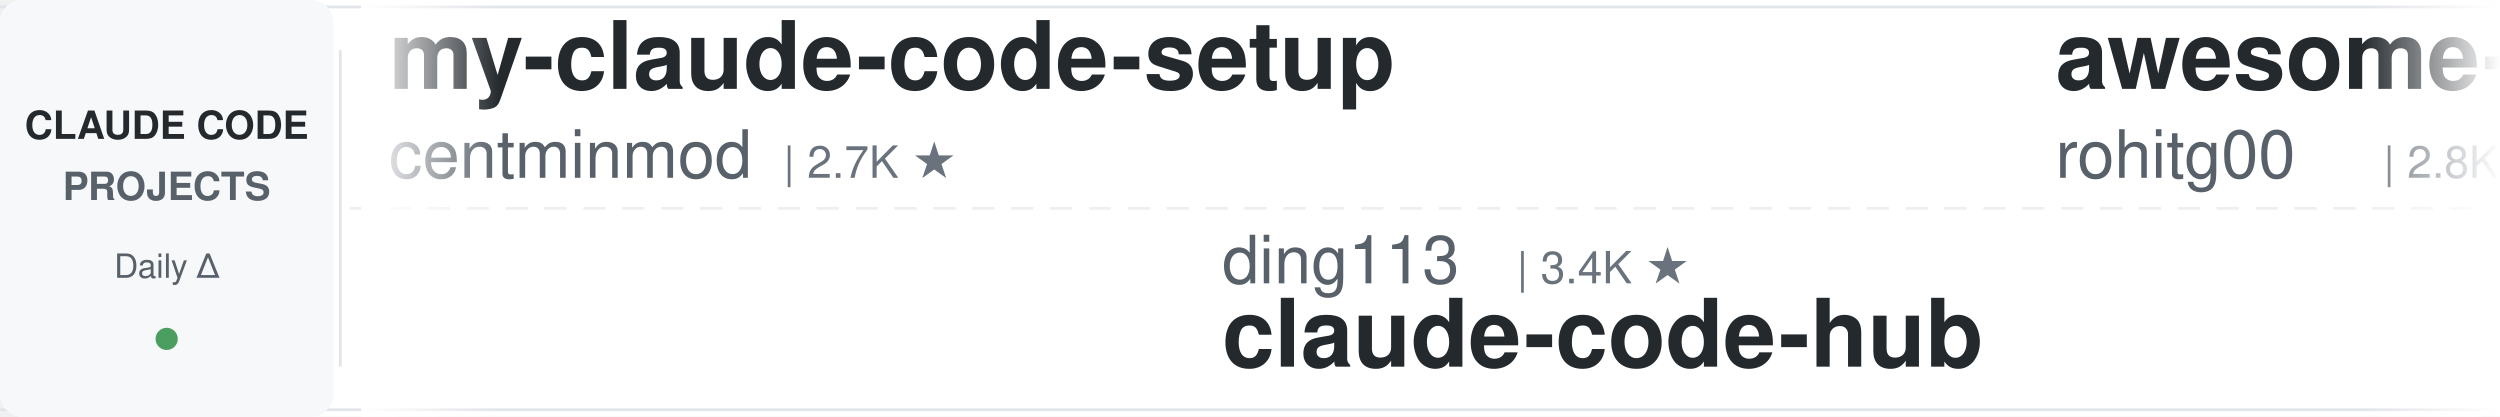
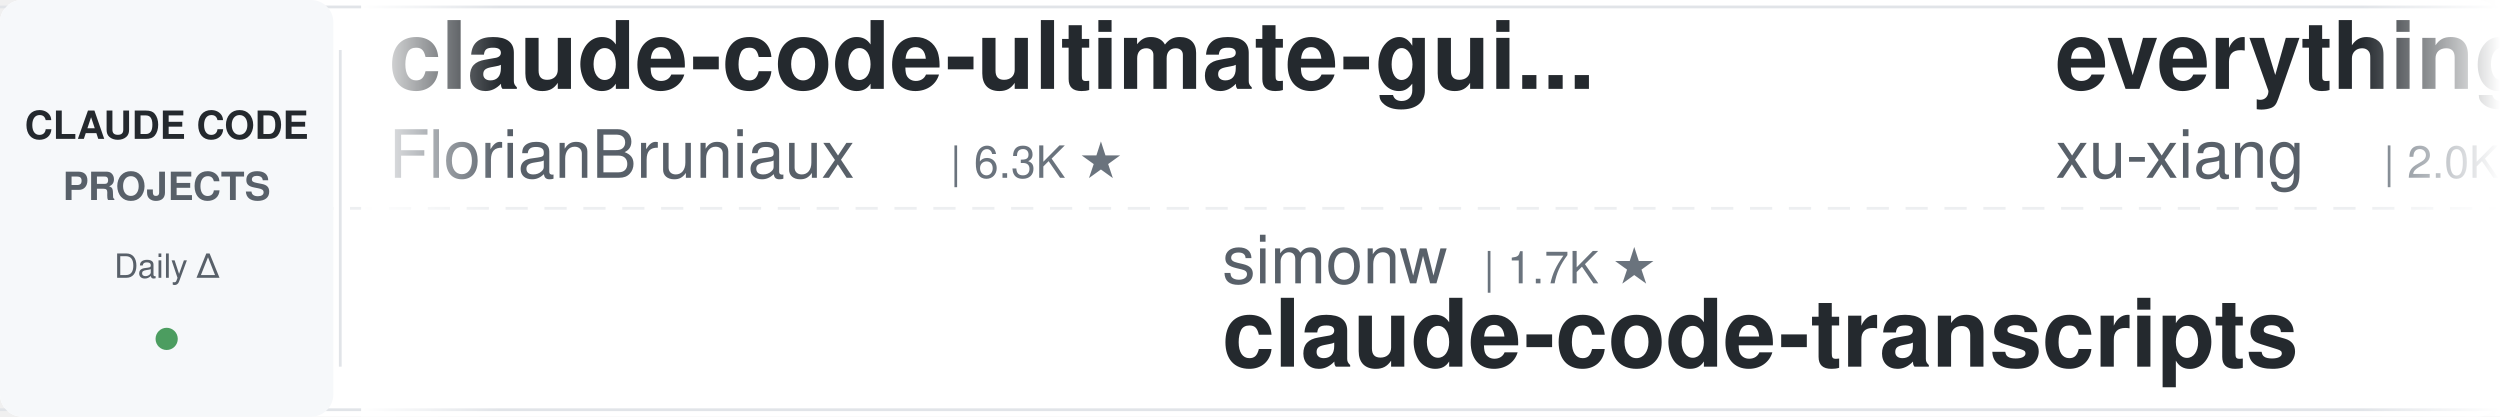
<svg xmlns="http://www.w3.org/2000/svg" width="900" height="150">
  <defs>
    <linearGradient id="leftFade" x1="0%" y1="0%" x2="100%" y2="0%">
      <stop offset="0%" style="stop-color:#ffffff;stop-opacity:1" />
      <stop offset="100%" style="stop-color:#ffffff;stop-opacity:0" />
    </linearGradient>
    <linearGradient id="rightFade" x1="0%" y1="0%" x2="100%" y2="0%">
      <stop offset="0%" style="stop-color:#ffffff;stop-opacity:0" />
      <stop offset="100%" style="stop-color:#ffffff;stop-opacity:1" />
    </linearGradient>
  </defs>
  <rect width="900" height="150" fill="#ffffff" rx="8" />
  <rect x="0" y="2" width="900" height="1" fill="#e1e4e8" />
  <rect x="0" y="147" width="900" height="1" fill="#e1e4e8" />
  <line x1="0" y1="75" x2="900" y2="75" stroke="#e1e4e8" stroke-width="1" stroke-dasharray="8 6" opacity="0.6" />
  <rect x="0" y="0" width="120" height="150" fill="#f6f8fa" rx="8" />
  <text x="60" y="50" font-family="-apple-system, BlinkMacSystemFont, 'Segoe UI', Helvetica, Arial, sans-serif" font-size="14" font-weight="600" fill="#24292e" text-anchor="middle">CLAUDE CODE</text>
  <text x="60" y="72" font-family="-apple-system, BlinkMacSystemFont, 'Segoe UI', Helvetica, Arial, sans-serif" font-size="14" font-weight="600" fill="#586069" text-anchor="middle">PROJECTS</text>
  <text x="60" y="100" font-family="-apple-system, BlinkMacSystemFont, 'Segoe UI', Helvetica, Arial, sans-serif" font-size="12" font-weight="500" fill="#586069" text-anchor="middle">Daily Δ</text>
  <circle cx="60" cy="122" r="4" fill="#22863a" opacity="0.8" />
  <rect x="122" y="18" width="1" height="114" fill="#e1e4e8" />
  <clipPath id="tickerClip">
    <rect x="130" y="0" width="770" height="150" />
  </clipPath>
  <g clip-path="url(#tickerClip)">
    <g id="tickerItems">
      <animateTransform attributeName="transform" attributeType="XML" type="translate" from="0 0" to="-3000 0" dur="54s" repeatCount="indefinite" />
      <g transform="translate(0, 0)">
-         <text x="140" y="32" font-family="-apple-system, BlinkMacSystemFont, 'Segoe UI', Helvetica, Arial, sans-serif" font-size="34" font-weight="600" fill="#24292e">my-claude-code-setup</text>
-         <text x="140" y="64" font-family="-apple-system, BlinkMacSystemFont, 'Segoe UI', Helvetica, Arial, sans-serif" font-size="24" font-weight="400" fill="#586069">centminmod</text>
-         <text x="282" y="64" font-family="-apple-system, BlinkMacSystemFont, 'Segoe UI', Helvetica, Arial, sans-serif" font-size="16" font-weight="500" fill="#6a737d">| 2.7K ★</text>
+         <text x="140" y="32" font-family="-apple-system, BlinkMacSystemFont, 'Segoe UI', Helvetica, Arial, sans-serif" font-size="34" font-weight="600" fill="#24292e">claude-code-ultimate-gui...</text>
+         <text x="140" y="64" font-family="-apple-system, BlinkMacSystemFont, 'Segoe UI', Helvetica, Arial, sans-serif" font-size="24" font-weight="400" fill="#586069">FlorianBruniaux</text>
+         <text x="342" y="64" font-family="-apple-system, BlinkMacSystemFont, 'Segoe UI', Helvetica, Arial, sans-serif" font-size="16" font-weight="500" fill="#6a737d">| 6.3K ★</text>
      </g>
      <g transform="translate(300, 0)">
-         <text x="140" y="102" font-family="-apple-system, BlinkMacSystemFont, 'Segoe UI', Helvetica, Arial, sans-serif" font-size="24" font-weight="400" fill="#586069">ding113</text>
-         <text x="246" y="102" font-family="-apple-system, BlinkMacSystemFont, 'Segoe UI', Helvetica, Arial, sans-serif" font-size="16" font-weight="500" fill="#6a737d">| 3.4K ★</text>
-         <text x="140" y="132" font-family="-apple-system, BlinkMacSystemFont, 'Segoe UI', Helvetica, Arial, sans-serif" font-size="34" font-weight="600" fill="#24292e">claude-code-hub</text>
-       </g>
-       <g transform="translate(600, 0)">
-         <text x="140" y="32" font-family="-apple-system, BlinkMacSystemFont, 'Segoe UI', Helvetica, Arial, sans-serif" font-size="34" font-weight="600" fill="#24292e">awesome-claude-code-tool...</text>
-         <text x="140" y="64" font-family="-apple-system, BlinkMacSystemFont, 'Segoe UI', Helvetica, Arial, sans-serif" font-size="24" font-weight="400" fill="#586069">rohitg00</text>
-         <text x="258" y="64" font-family="-apple-system, BlinkMacSystemFont, 'Segoe UI', Helvetica, Arial, sans-serif" font-size="16" font-weight="500" fill="#6a737d">| 2.8K ★</text>
-       </g>
-       <g transform="translate(900, 0)">
-         <text x="140" y="102" font-family="-apple-system, BlinkMacSystemFont, 'Segoe UI', Helvetica, Arial, sans-serif" font-size="24" font-weight="400" fill="#586069">Yeachan-Heo</text>
-         <text x="294" y="102" font-family="-apple-system, BlinkMacSystemFont, 'Segoe UI', Helvetica, Arial, sans-serif" font-size="16" font-weight="500" fill="#6a737d">| 40.4K ★</text>
-         <text x="140" y="132" font-family="-apple-system, BlinkMacSystemFont, 'Segoe UI', Helvetica, Arial, sans-serif" font-size="34" font-weight="600" fill="#24292e">oh-my-claudecode</text>
-       </g>
-       <g transform="translate(1200, 0)">
-         <text x="140" y="32" font-family="-apple-system, BlinkMacSystemFont, 'Segoe UI', Helvetica, Arial, sans-serif" font-size="34" font-weight="600" fill="#24292e">claude-code-source-build</text>
-         <text x="140" y="64" font-family="-apple-system, BlinkMacSystemFont, 'Segoe UI', Helvetica, Arial, sans-serif" font-size="24" font-weight="400" fill="#586069">andrew-kramer-inno</text>
-         <text x="378" y="64" font-family="-apple-system, BlinkMacSystemFont, 'Segoe UI', Helvetica, Arial, sans-serif" font-size="16" font-weight="500" fill="#6a737d">| 594 ★</text>
-       </g>
-       <g transform="translate(1500, 0)">
-         <text x="140" y="102" font-family="-apple-system, BlinkMacSystemFont, 'Segoe UI', Helvetica, Arial, sans-serif" font-size="24" font-weight="400" fill="#586069">feiskyer</text>
-         <text x="258" y="102" font-family="-apple-system, BlinkMacSystemFont, 'Segoe UI', Helvetica, Arial, sans-serif" font-size="16" font-weight="500" fill="#6a737d">| 1.7K ★</text>
-         <text x="140" y="132" font-family="-apple-system, BlinkMacSystemFont, 'Segoe UI', Helvetica, Arial, sans-serif" font-size="34" font-weight="600" fill="#24292e">claude-code-settings</text>
-       </g>
-       <g transform="translate(1800, 0)">
-         <text x="140" y="32" font-family="-apple-system, BlinkMacSystemFont, 'Segoe UI', Helvetica, Arial, sans-serif" font-size="34" font-weight="600" fill="#24292e">claude-coder</text>
-         <text x="140" y="64" font-family="-apple-system, BlinkMacSystemFont, 'Segoe UI', Helvetica, Arial, sans-serif" font-size="24" font-weight="400" fill="#586069">kodu-ai</text>
-         <text x="246" y="64" font-family="-apple-system, BlinkMacSystemFont, 'Segoe UI', Helvetica, Arial, sans-serif" font-size="16" font-weight="500" fill="#6a737d">| 5.2K ★</text>
-       </g>
-       <g transform="translate(2100, 0)">
        <text x="140" y="102" font-family="-apple-system, BlinkMacSystemFont, 'Segoe UI', Helvetica, Arial, sans-serif" font-size="24" font-weight="400" fill="#586069">simonw</text>
        <text x="234" y="102" font-family="-apple-system, BlinkMacSystemFont, 'Segoe UI', Helvetica, Arial, sans-serif" font-size="16" font-weight="500" fill="#6a737d">| 1.7K ★</text>
        <text x="140" y="132" font-family="-apple-system, BlinkMacSystemFont, 'Segoe UI', Helvetica, Arial, sans-serif" font-size="34" font-weight="600" fill="#24292e">claude-code-transcripts</text>
      </g>
+       <g transform="translate(600, 0)">
+         <text x="140" y="32" font-family="-apple-system, BlinkMacSystemFont, 'Segoe UI', Helvetica, Arial, sans-serif" font-size="34" font-weight="600" fill="#24292e">everything-claude-code-z...</text>
+         <text x="140" y="64" font-family="-apple-system, BlinkMacSystemFont, 'Segoe UI', Helvetica, Arial, sans-serif" font-size="24" font-weight="400" fill="#586069">xu-xiang</text>
+         <text x="258" y="64" font-family="-apple-system, BlinkMacSystemFont, 'Segoe UI', Helvetica, Arial, sans-serif" font-size="16" font-weight="500" fill="#6a737d">| 2.0K ★</text>
+       </g>
+       <g transform="translate(900, 0)">
+         <text x="140" y="102" font-family="-apple-system, BlinkMacSystemFont, 'Segoe UI', Helvetica, Arial, sans-serif" font-size="24" font-weight="400" fill="#586069">disler</text>
+         <text x="234" y="102" font-family="-apple-system, BlinkMacSystemFont, 'Segoe UI', Helvetica, Arial, sans-serif" font-size="16" font-weight="500" fill="#6a737d">| 1.7K ★</text>
+         <text x="140" y="132" font-family="-apple-system, BlinkMacSystemFont, 'Segoe UI', Helvetica, Arial, sans-serif" font-size="34" font-weight="600" fill="#24292e">pi-vs-claude-code</text>
+       </g>
+       <g transform="translate(1200, 0)">
+         <text x="140" y="32" font-family="-apple-system, BlinkMacSystemFont, 'Segoe UI', Helvetica, Arial, sans-serif" font-size="34" font-weight="600" fill="#24292e">claude-code-security-rev...</text>
+         <text x="140" y="64" font-family="-apple-system, BlinkMacSystemFont, 'Segoe UI', Helvetica, Arial, sans-serif" font-size="24" font-weight="400" fill="#586069">anthropics</text>
+         <text x="282" y="64" font-family="-apple-system, BlinkMacSystemFont, 'Segoe UI', Helvetica, Arial, sans-serif" font-size="16" font-weight="500" fill="#6a737d">| 6.6K ★</text>
+       </g>
+       <g transform="translate(1500, 0)">
+         <text x="140" y="102" font-family="-apple-system, BlinkMacSystemFont, 'Segoe UI', Helvetica, Arial, sans-serif" font-size="24" font-weight="400" fill="#586069">krusemediallc</text>
+         <text x="318" y="102" font-family="-apple-system, BlinkMacSystemFont, 'Segoe UI', Helvetica, Arial, sans-serif" font-size="16" font-weight="500" fill="#6a737d">| 1.6K ★</text>
+         <text x="140" y="132" font-family="-apple-system, BlinkMacSystemFont, 'Segoe UI', Helvetica, Arial, sans-serif" font-size="34" font-weight="600" fill="#24292e">arcads-claude-code</text>
+       </g>
+       <g transform="translate(1800, 0)">
+         <text x="140" y="32" font-family="-apple-system, BlinkMacSystemFont, 'Segoe UI', Helvetica, Arial, sans-serif" font-size="34" font-weight="600" fill="#24292e">claude-code-video-toolki...</text>
+         <text x="140" y="64" font-family="-apple-system, BlinkMacSystemFont, 'Segoe UI', Helvetica, Arial, sans-serif" font-size="24" font-weight="400" fill="#586069">digitalsamba</text>
+         <text x="306" y="64" font-family="-apple-system, BlinkMacSystemFont, 'Segoe UI', Helvetica, Arial, sans-serif" font-size="16" font-weight="500" fill="#6a737d">| 2.4K ★</text>
+       </g>
+       <g transform="translate(2100, 0)">
+         <text x="140" y="102" font-family="-apple-system, BlinkMacSystemFont, 'Segoe UI', Helvetica, Arial, sans-serif" font-size="24" font-weight="400" fill="#586069">SeemSeam</text>
+         <text x="258" y="102" font-family="-apple-system, BlinkMacSystemFont, 'Segoe UI', Helvetica, Arial, sans-serif" font-size="16" font-weight="500" fill="#6a737d">| 3.6K ★</text>
+         <text x="140" y="132" font-family="-apple-system, BlinkMacSystemFont, 'Segoe UI', Helvetica, Arial, sans-serif" font-size="34" font-weight="600" fill="#24292e">claude_codex_bridge</text>
+       </g>
      <g transform="translate(2400, 0)">
-         <text x="140" y="32" font-family="-apple-system, BlinkMacSystemFont, 'Segoe UI', Helvetica, Arial, sans-serif" font-size="34" font-weight="600" fill="#24292e">Claude-Code-Game-Studios</text>
-         <text x="140" y="64" font-family="-apple-system, BlinkMacSystemFont, 'Segoe UI', Helvetica, Arial, sans-serif" font-size="24" font-weight="400" fill="#586069">Donchitos</text>
-         <text x="270" y="64" font-family="-apple-system, BlinkMacSystemFont, 'Segoe UI', Helvetica, Arial, sans-serif" font-size="16" font-weight="500" fill="#6a737d">| 28.5K ★</text>
+         <text x="140" y="32" font-family="-apple-system, BlinkMacSystemFont, 'Segoe UI', Helvetica, Arial, sans-serif" font-size="34" font-weight="600" fill="#24292e">awesome-claude-code-plug...</text>
+         <text x="140" y="64" font-family="-apple-system, BlinkMacSystemFont, 'Segoe UI', Helvetica, Arial, sans-serif" font-size="24" font-weight="400" fill="#586069">ccplugins</text>
+         <text x="270" y="64" font-family="-apple-system, BlinkMacSystemFont, 'Segoe UI', Helvetica, Arial, sans-serif" font-size="16" font-weight="500" fill="#6a737d">| 990 ★</text>
      </g>
      <g transform="translate(2700, 0)">
-         <text x="140" y="102" font-family="-apple-system, BlinkMacSystemFont, 'Segoe UI', Helvetica, Arial, sans-serif" font-size="24" font-weight="400" fill="#586069">xu-xiang</text>
-         <text x="258" y="102" font-family="-apple-system, BlinkMacSystemFont, 'Segoe UI', Helvetica, Arial, sans-serif" font-size="16" font-weight="500" fill="#6a737d">| 2.0K ★</text>
-         <text x="140" y="132" font-family="-apple-system, BlinkMacSystemFont, 'Segoe UI', Helvetica, Arial, sans-serif" font-size="34" font-weight="600" fill="#24292e">everything-claude-code-z...</text>
+         <text x="140" y="102" font-family="-apple-system, BlinkMacSystemFont, 'Segoe UI', Helvetica, Arial, sans-serif" font-size="24" font-weight="400" fill="#586069">huangserva</text>
+         <text x="282" y="102" font-family="-apple-system, BlinkMacSystemFont, 'Segoe UI', Helvetica, Arial, sans-serif" font-size="16" font-weight="500" fill="#6a737d">| 630 ★</text>
+         <text x="140" y="132" font-family="-apple-system, BlinkMacSystemFont, 'Segoe UI', Helvetica, Arial, sans-serif" font-size="34" font-weight="600" fill="#24292e">claude-code-cli</text>
      </g>
      <g transform="translate(3000, 0)">
-         <text x="140" y="32" font-family="-apple-system, BlinkMacSystemFont, 'Segoe UI', Helvetica, Arial, sans-serif" font-size="34" font-weight="600" fill="#24292e">my-claude-code-setup</text>
-         <text x="140" y="64" font-family="-apple-system, BlinkMacSystemFont, 'Segoe UI', Helvetica, Arial, sans-serif" font-size="24" font-weight="400" fill="#586069">centminmod</text>
-         <text x="282" y="64" font-family="-apple-system, BlinkMacSystemFont, 'Segoe UI', Helvetica, Arial, sans-serif" font-size="16" font-weight="500" fill="#6a737d">| 2.7K ★</text>
+         <text x="140" y="32" font-family="-apple-system, BlinkMacSystemFont, 'Segoe UI', Helvetica, Arial, sans-serif" font-size="34" font-weight="600" fill="#24292e">claude-code-ultimate-gui...</text>
+         <text x="140" y="64" font-family="-apple-system, BlinkMacSystemFont, 'Segoe UI', Helvetica, Arial, sans-serif" font-size="24" font-weight="400" fill="#586069">FlorianBruniaux</text>
+         <text x="342" y="64" font-family="-apple-system, BlinkMacSystemFont, 'Segoe UI', Helvetica, Arial, sans-serif" font-size="16" font-weight="500" fill="#6a737d">| 6.3K ★</text>
      </g>
      <g transform="translate(3300, 0)">
-         <text x="140" y="102" font-family="-apple-system, BlinkMacSystemFont, 'Segoe UI', Helvetica, Arial, sans-serif" font-size="24" font-weight="400" fill="#586069">ding113</text>
-         <text x="246" y="102" font-family="-apple-system, BlinkMacSystemFont, 'Segoe UI', Helvetica, Arial, sans-serif" font-size="16" font-weight="500" fill="#6a737d">| 3.4K ★</text>
-         <text x="140" y="132" font-family="-apple-system, BlinkMacSystemFont, 'Segoe UI', Helvetica, Arial, sans-serif" font-size="34" font-weight="600" fill="#24292e">claude-code-hub</text>
+         <text x="140" y="102" font-family="-apple-system, BlinkMacSystemFont, 'Segoe UI', Helvetica, Arial, sans-serif" font-size="24" font-weight="400" fill="#586069">simonw</text>
+         <text x="234" y="102" font-family="-apple-system, BlinkMacSystemFont, 'Segoe UI', Helvetica, Arial, sans-serif" font-size="16" font-weight="500" fill="#6a737d">| 1.7K ★</text>
+         <text x="140" y="132" font-family="-apple-system, BlinkMacSystemFont, 'Segoe UI', Helvetica, Arial, sans-serif" font-size="34" font-weight="600" fill="#24292e">claude-code-transcripts</text>
      </g>
      <g transform="translate(3600, 0)">
-         <text x="140" y="32" font-family="-apple-system, BlinkMacSystemFont, 'Segoe UI', Helvetica, Arial, sans-serif" font-size="34" font-weight="600" fill="#24292e">awesome-claude-code-tool...</text>
-         <text x="140" y="64" font-family="-apple-system, BlinkMacSystemFont, 'Segoe UI', Helvetica, Arial, sans-serif" font-size="24" font-weight="400" fill="#586069">rohitg00</text>
-         <text x="258" y="64" font-family="-apple-system, BlinkMacSystemFont, 'Segoe UI', Helvetica, Arial, sans-serif" font-size="16" font-weight="500" fill="#6a737d">| 2.8K ★</text>
+         <text x="140" y="32" font-family="-apple-system, BlinkMacSystemFont, 'Segoe UI', Helvetica, Arial, sans-serif" font-size="34" font-weight="600" fill="#24292e">everything-claude-code-z...</text>
+         <text x="140" y="64" font-family="-apple-system, BlinkMacSystemFont, 'Segoe UI', Helvetica, Arial, sans-serif" font-size="24" font-weight="400" fill="#586069">xu-xiang</text>
+         <text x="258" y="64" font-family="-apple-system, BlinkMacSystemFont, 'Segoe UI', Helvetica, Arial, sans-serif" font-size="16" font-weight="500" fill="#6a737d">| 2.0K ★</text>
      </g>
      <g transform="translate(3900, 0)">
-         <text x="140" y="102" font-family="-apple-system, BlinkMacSystemFont, 'Segoe UI', Helvetica, Arial, sans-serif" font-size="24" font-weight="400" fill="#586069">Yeachan-Heo</text>
-         <text x="294" y="102" font-family="-apple-system, BlinkMacSystemFont, 'Segoe UI', Helvetica, Arial, sans-serif" font-size="16" font-weight="500" fill="#6a737d">| 40.4K ★</text>
-         <text x="140" y="132" font-family="-apple-system, BlinkMacSystemFont, 'Segoe UI', Helvetica, Arial, sans-serif" font-size="34" font-weight="600" fill="#24292e">oh-my-claudecode</text>
+         <text x="140" y="102" font-family="-apple-system, BlinkMacSystemFont, 'Segoe UI', Helvetica, Arial, sans-serif" font-size="24" font-weight="400" fill="#586069">disler</text>
+         <text x="234" y="102" font-family="-apple-system, BlinkMacSystemFont, 'Segoe UI', Helvetica, Arial, sans-serif" font-size="16" font-weight="500" fill="#6a737d">| 1.7K ★</text>
+         <text x="140" y="132" font-family="-apple-system, BlinkMacSystemFont, 'Segoe UI', Helvetica, Arial, sans-serif" font-size="34" font-weight="600" fill="#24292e">pi-vs-claude-code</text>
      </g>
    </g>
  </g>
  <rect x="130" y="0" width="50" height="150" fill="url(#leftFade)" />
  <rect x="850" y="0" width="50" height="150" fill="url(#rightFade)" />
</svg>
